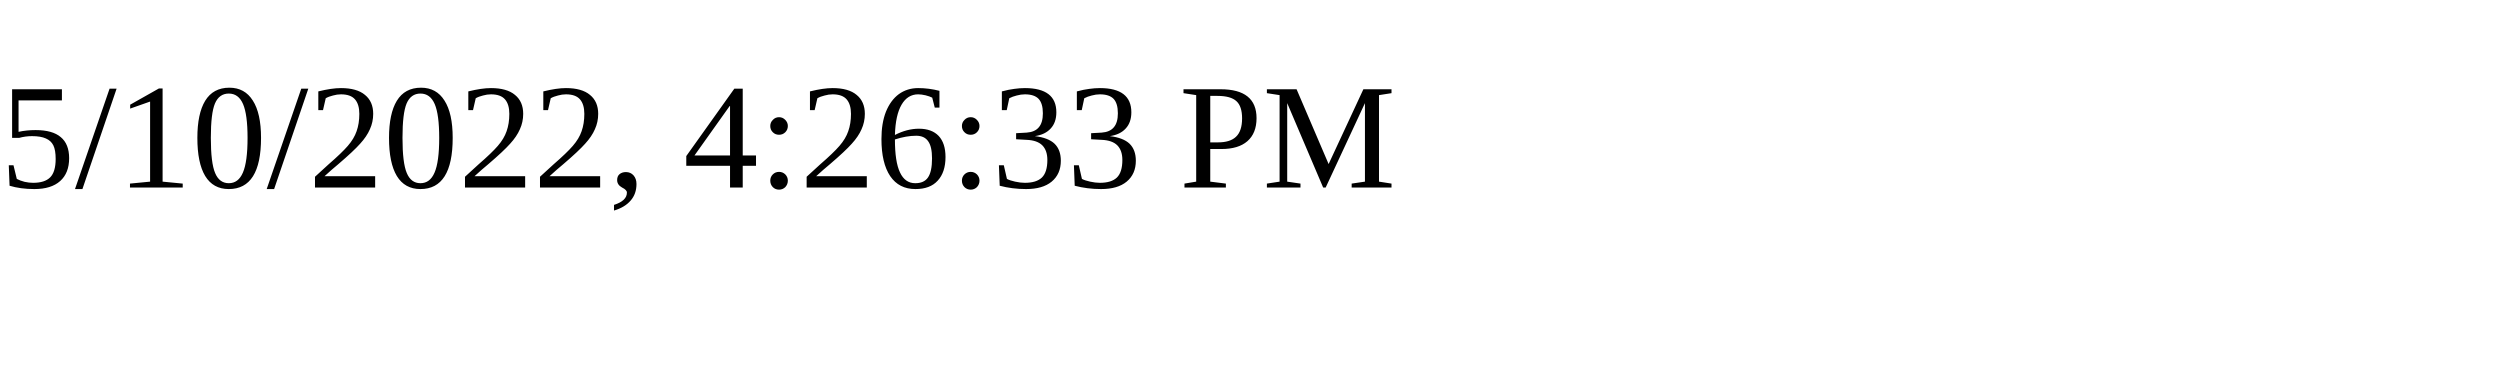
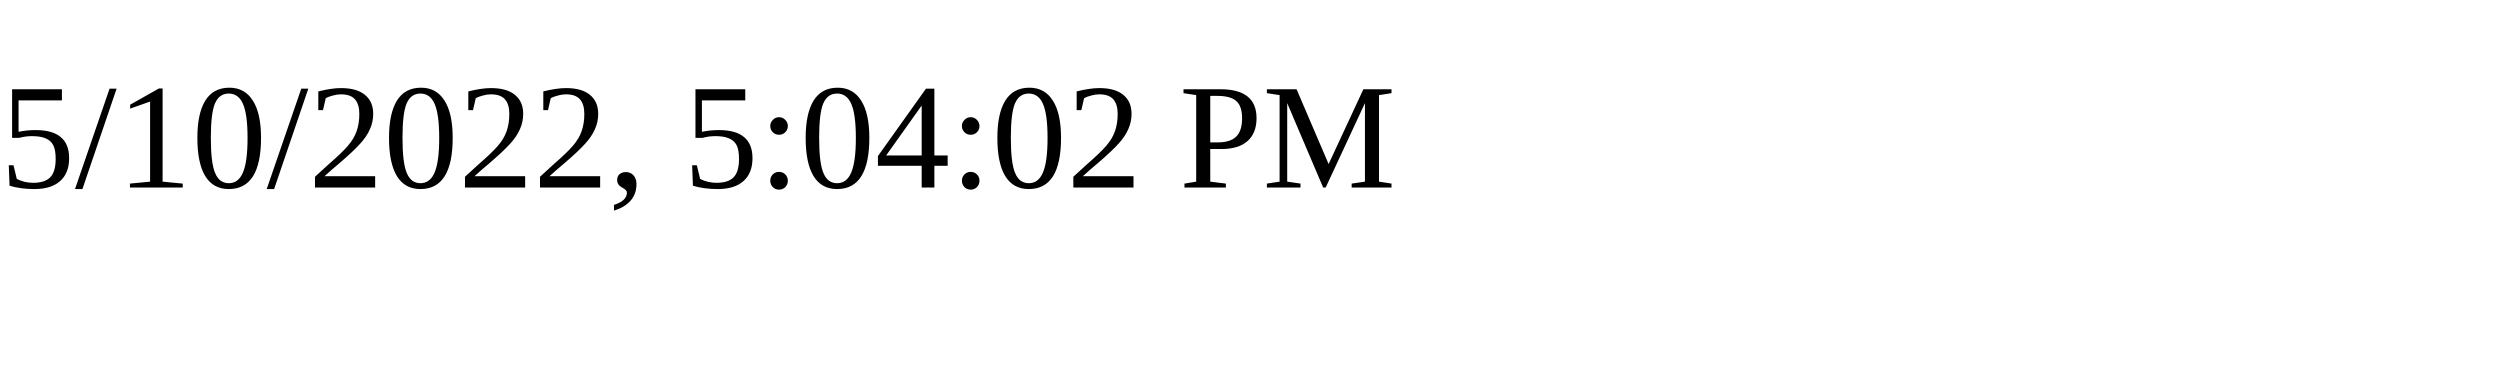
<svg xmlns="http://www.w3.org/2000/svg" height="30" width="200">
-   <text x="0" y="15">5/10/2022, 4:26:33 PM</text>
+   <text x="0" y="15">5/10/2022, 5:04:02 PM</text>
</svg>
